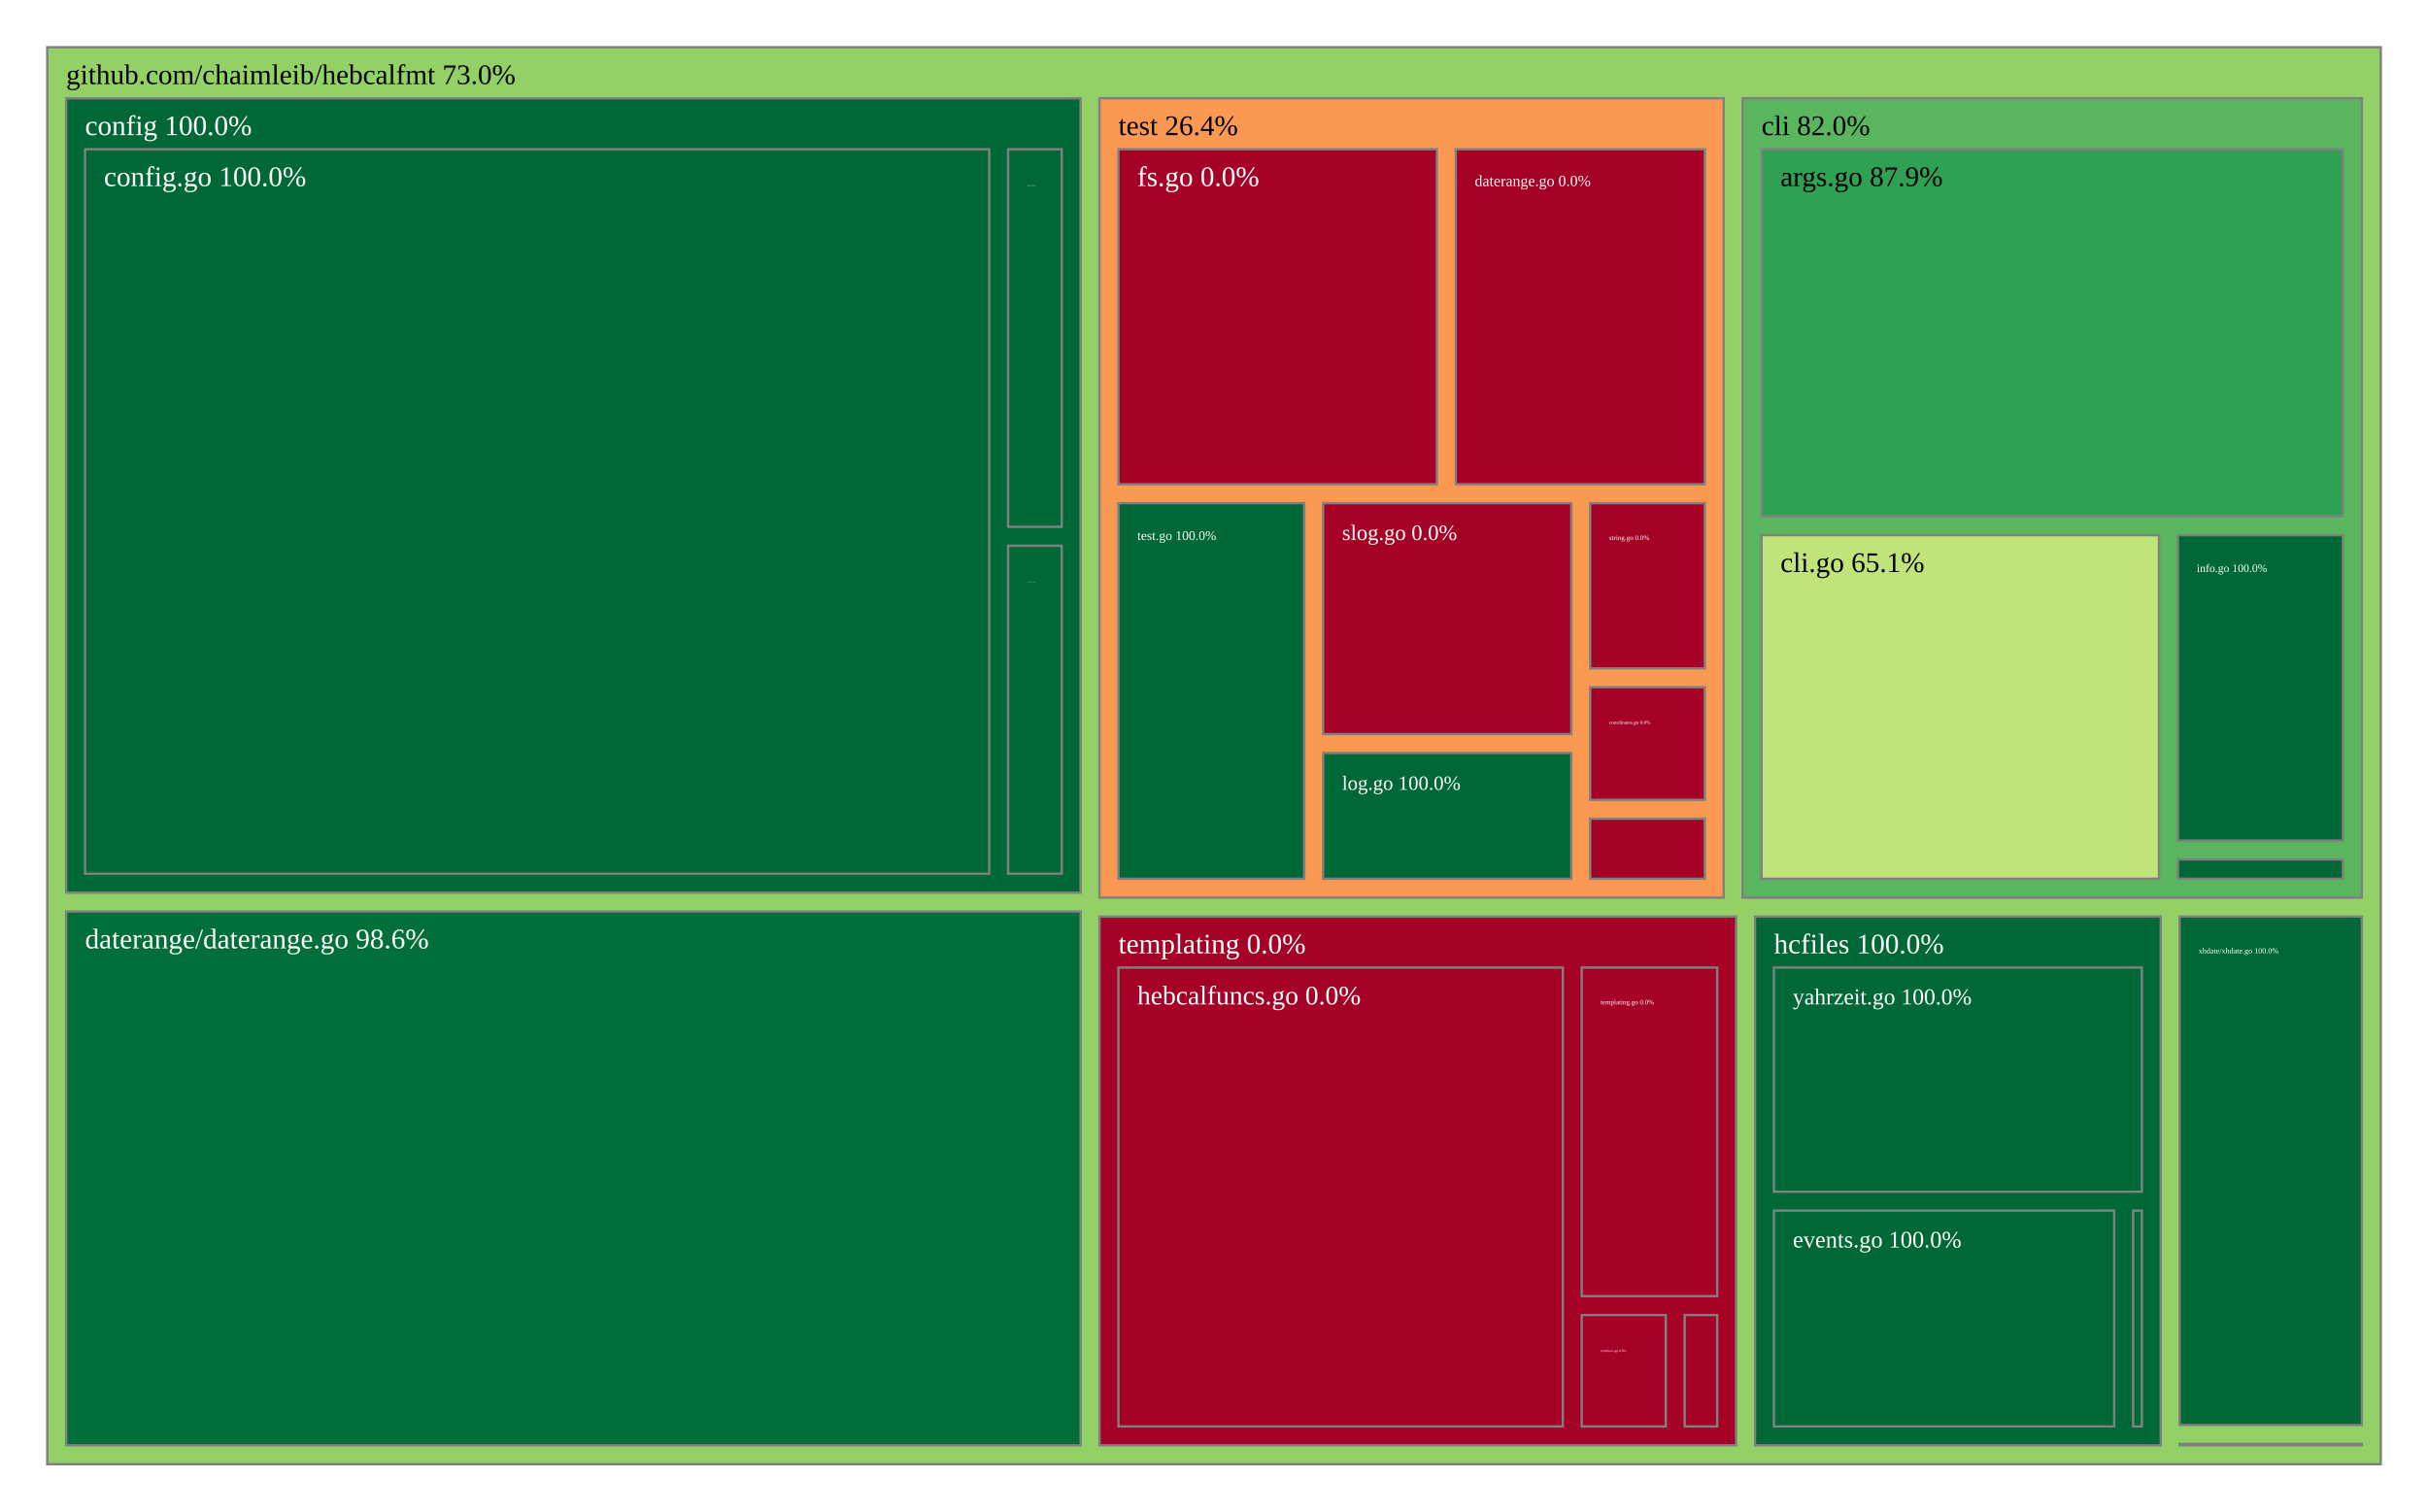
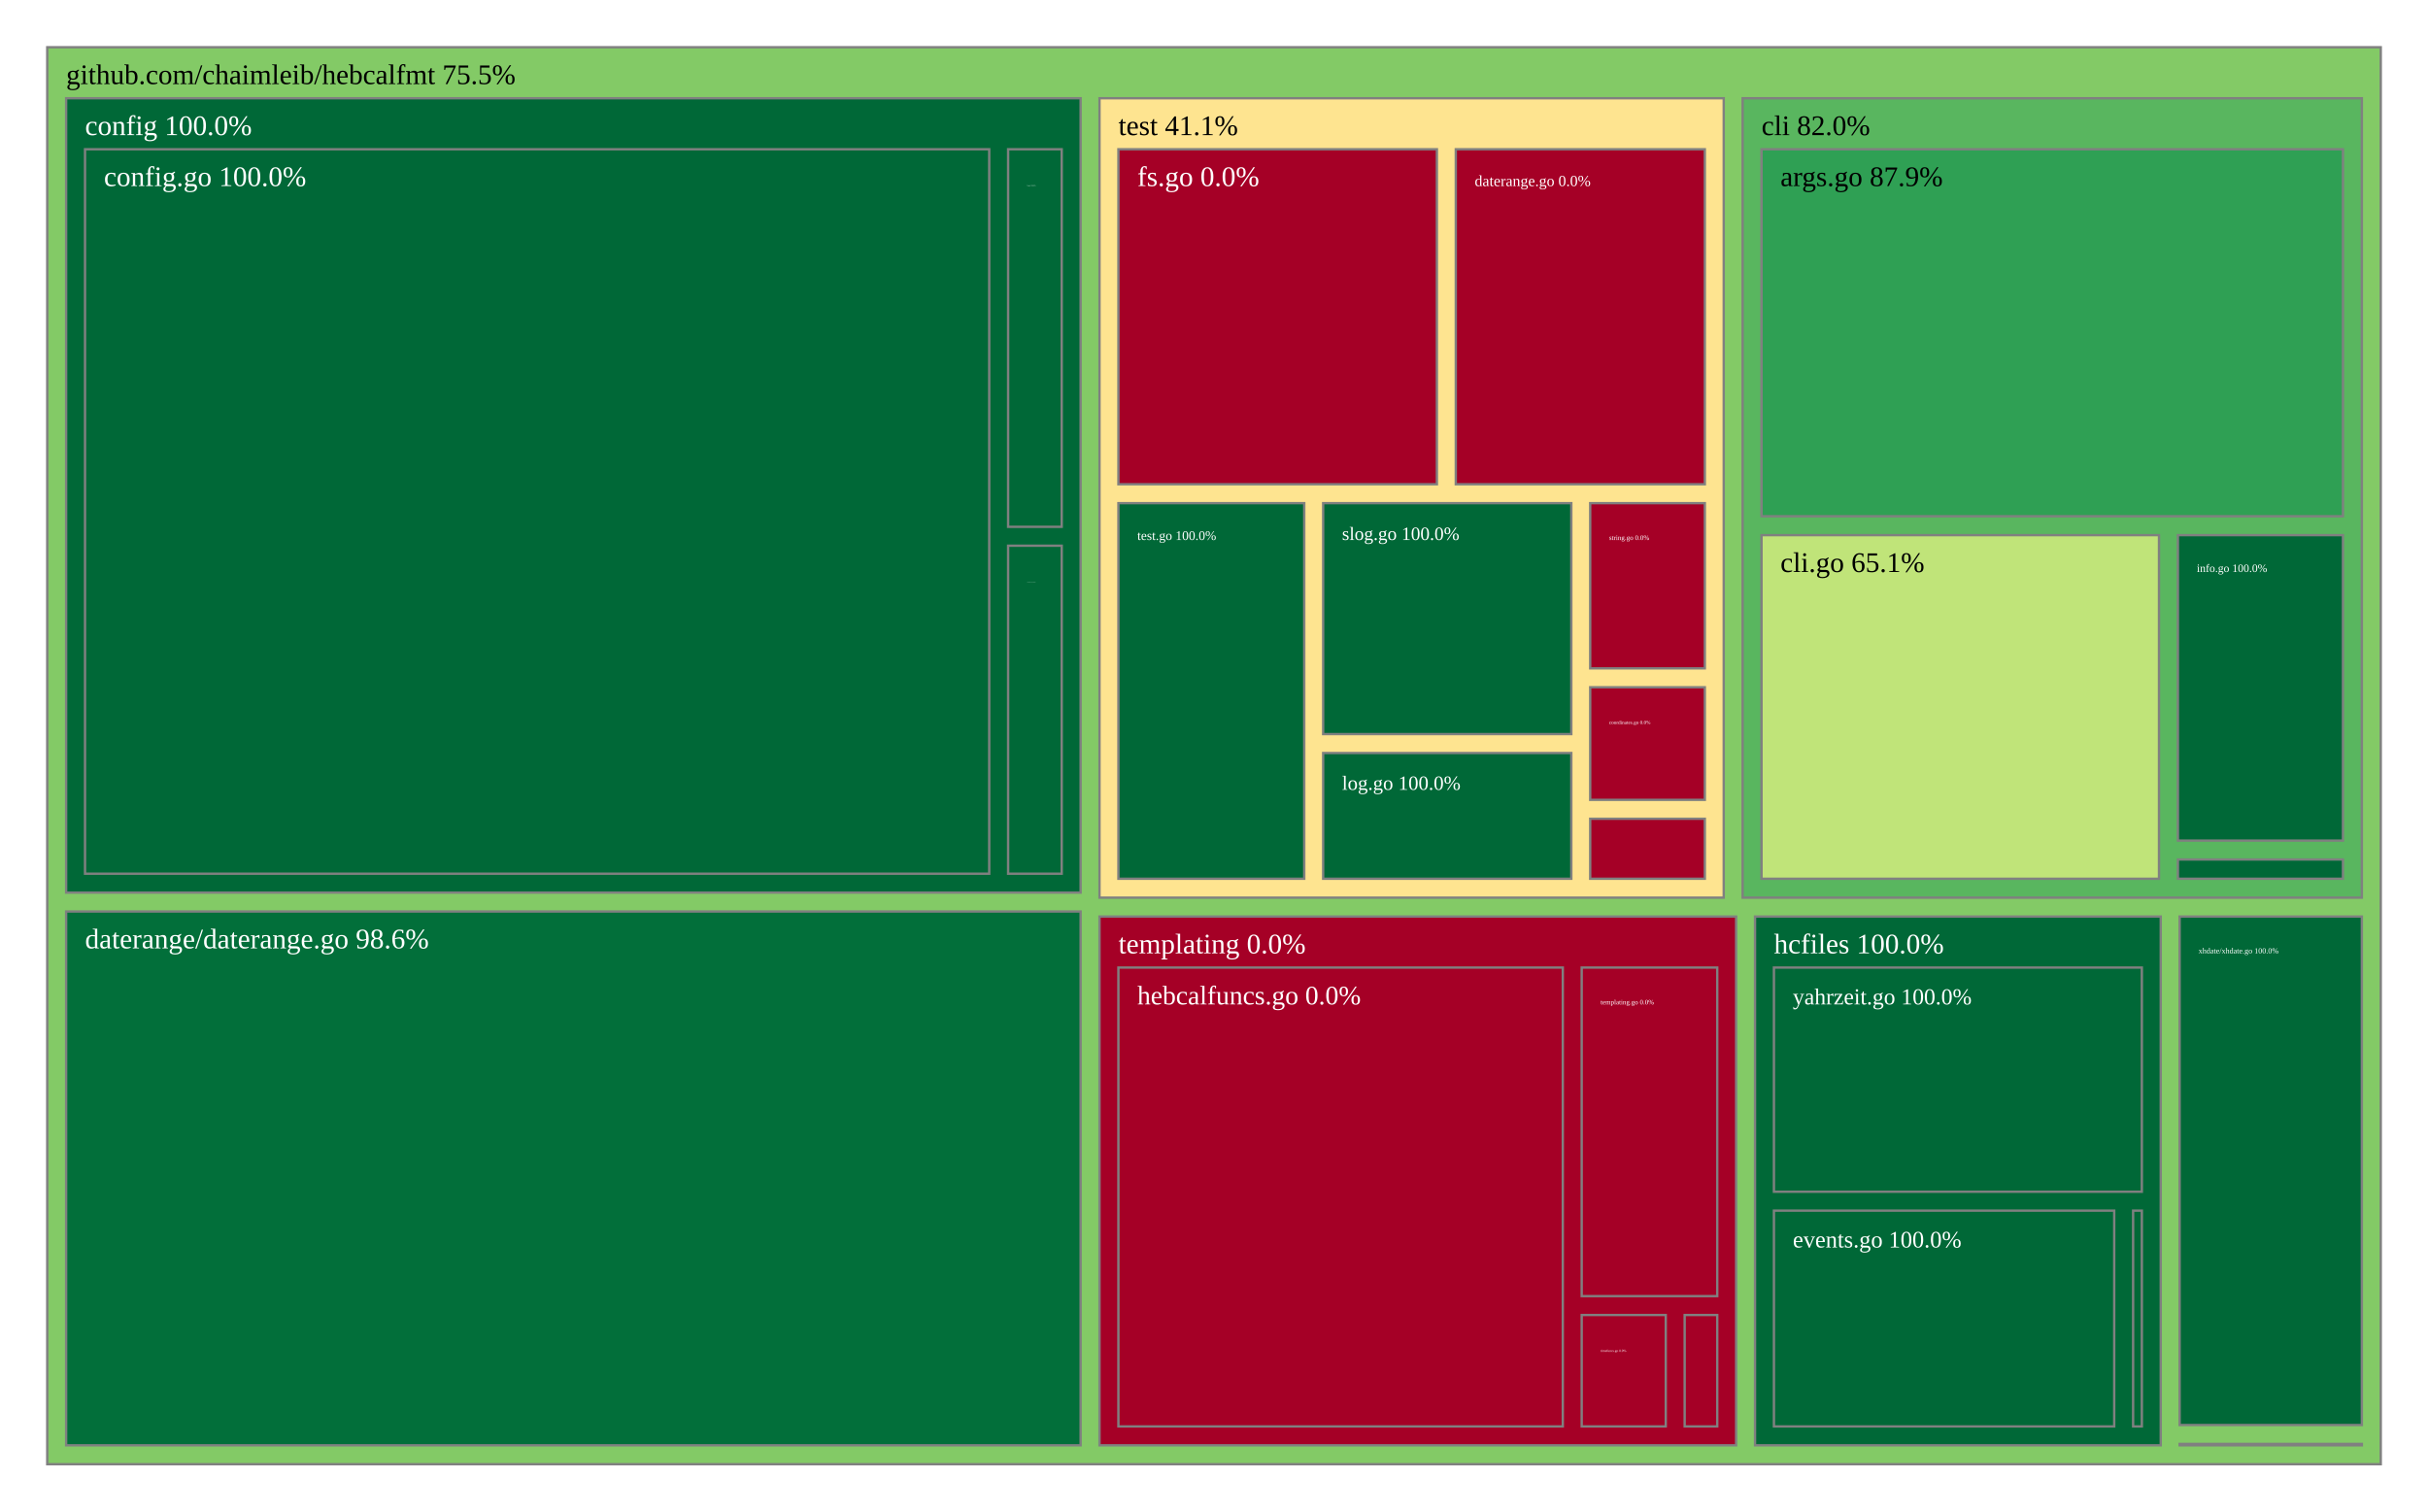
<svg xmlns="http://www.w3.org/2000/svg" viewBox="0 0 1028 640" style="background: white none repeat scroll 0% 0%;">
  <g>
-     <rect x="20" y="20" width="988" height="600" style="fill: rgb(147, 209, 103);opacity:1;fill-opacity:1.00;stroke:rgb(128,128,128);stroke-width:1px;stroke-opacity:1.00;" />
-     <text data-notex="1" text-anchor="start" transform="translate(28,35.6) scale(1)" style="font-family: Open Sans, verdana, arial, sans-serif !important; font-size: 12px; fill: rgb(0, 0, 0); fill-opacity: 1.00; white-space: pre;" data-math="N">github.com/chaimleib/hebcalfmt 73.0%</text>
+     <rect x="20" y="20" width="988" height="600" style="fill: rgb(131, 202, 102);opacity:1;fill-opacity:1.00;stroke:rgb(128,128,128);stroke-width:1px;stroke-opacity:1.00;" />
+     <text data-notex="1" text-anchor="start" transform="translate(28,35.6) scale(1)" style="font-family: Open Sans, verdana, arial, sans-serif !important; font-size: 12px; fill: rgb(0, 0, 0); fill-opacity: 1.00; white-space: pre;" data-math="N">github.com/chaimleib/hebcalfmt 75.5%</text>
  </g>
  <g>
    <rect x="737.817" y="41.6" width="262.183" height="338.501" style="fill: rgb(89, 182, 95);opacity:1;fill-opacity:1.00;stroke:rgb(128,128,128);stroke-width:1px;stroke-opacity:1.00;" />
    <text data-notex="1" text-anchor="start" transform="translate(745.8167,57.2) scale(1)" style="font-family: Open Sans, verdana, arial, sans-serif !important; font-size: 12px; fill: rgb(0, 0, 0); fill-opacity: 1.00; white-space: pre;" data-math="N">cli 82.0%</text>
  </g>
  <g>
    <rect x="28" y="41.6" width="429.523" height="336.365" style="fill: rgb(0, 104, 55);opacity:1;fill-opacity:1.00;stroke:rgb(128,128,128);stroke-width:1px;stroke-opacity:1.00;" />
    <text data-notex="1" text-anchor="start" transform="translate(36,57.2) scale(1)" style="font-family: Open Sans, verdana, arial, sans-serif !important; font-size: 12px; fill: rgb(255, 255, 255); fill-opacity: 1.00; white-space: pre;" data-math="N">config 100.0%</text>
  </g>
  <g>
    <rect x="28" y="385.965" width="429.523" height="226.035" style="fill: rgb(2, 111, 58);opacity:1;fill-opacity:1.00;stroke:rgb(128,128,128);stroke-width:1px;stroke-opacity:1.00;" />
    <text data-notex="1" text-anchor="start" transform="translate(36,401.5653) scale(1)" style="font-family: Open Sans, verdana, arial, sans-serif !important; font-size: 12px; fill: rgb(255, 255, 255); fill-opacity: 1.00; white-space: pre;" data-math="N">daterange/daterange.go 98.6%</text>
  </g>
  <g>
    <rect x="743.069" y="388.101" width="171.774" height="223.899" style="fill: rgb(0, 104, 55);opacity:1;fill-opacity:1.00;stroke:rgb(128,128,128);stroke-width:1px;stroke-opacity:1.00;" />
    <text data-notex="1" text-anchor="start" transform="translate(751.0692,403.7007) scale(1)" style="font-family: Open Sans, verdana, arial, sans-serif !important; font-size: 12px; fill: rgb(255, 255, 255); fill-opacity: 1.00; white-space: pre;" data-math="N">hcfiles 100.0%</text>
  </g>
  <g>
    <rect x="922.844" y="611.411" width="77.156" height="0.589" style="fill: rgb(165, 0, 38);opacity:1;fill-opacity:1.00;stroke:rgb(128,128,128);stroke-width:1px;stroke-opacity:1.00;" />
  </g>
  <g>
    <rect x="465.523" y="388.101" width="269.547" height="223.899" style="fill: rgb(165, 0, 38);opacity:1;fill-opacity:1.00;stroke:rgb(128,128,128);stroke-width:1px;stroke-opacity:1.00;" />
    <text data-notex="1" text-anchor="start" transform="translate(473.5226,403.7007) scale(1)" style="font-family: Open Sans, verdana, arial, sans-serif !important; font-size: 12px; fill: rgb(255, 255, 255); fill-opacity: 1.00; white-space: pre;" data-math="N">templating 0.0%</text>
  </g>
  <g>
-     <rect x="465.523" y="41.6" width="264.294" height="338.501" style="fill: rgb(251, 152, 82);opacity:1;fill-opacity:1.00;stroke:rgb(128,128,128);stroke-width:1px;stroke-opacity:1.00;" />
-     <text data-notex="1" text-anchor="start" transform="translate(473.5226,57.2) scale(1)" style="font-family: Open Sans, verdana, arial, sans-serif !important; font-size: 12px; fill: rgb(0, 0, 0); fill-opacity: 1.00; white-space: pre;" data-math="N">test 26.4%</text>
+     <rect x="465.523" y="41.6" width="264.294" height="338.501" style="fill: rgb(254, 228, 144);opacity:1;fill-opacity:1.00;stroke:rgb(128,128,128);stroke-width:1px;stroke-opacity:1.00;" />
+     <text data-notex="1" text-anchor="start" transform="translate(473.5226,57.2) scale(1)" style="font-family: Open Sans, verdana, arial, sans-serif !important; font-size: 12px; fill: rgb(0, 0, 0); fill-opacity: 1.00; white-space: pre;" data-math="N">test 41.1%</text>
  </g>
  <g>
    <rect x="922.844" y="388.101" width="77.156" height="215.31" style="fill: rgb(0, 104, 55);opacity:1;fill-opacity:1.00;stroke:rgb(128,128,128);stroke-width:1px;stroke-opacity:1.00;" />
    <text data-notex="1" text-anchor="start" transform="translate(930.8437,403.7007) scale(0.276976)" style="font-family: Open Sans, verdana, arial, sans-serif !important; font-size: 12px; fill: rgb(255, 255, 255); fill-opacity: 1.00; white-space: pre;" data-math="N">xhdate/xhdate.go 100.0%</text>
  </g>
  <g>
    <rect x="745.817" y="63.2" width="246.183" height="155.402" style="fill: rgb(47, 160, 84);opacity:1;fill-opacity:1.00;stroke:rgb(128,128,128);stroke-width:1px;stroke-opacity:1.00;" />
    <text data-notex="1" text-anchor="start" transform="translate(753.8167,78.8) scale(1)" style="font-family: Open Sans, verdana, arial, sans-serif !important; font-size: 12px; fill: rgb(0, 0, 0); fill-opacity: 1.00; white-space: pre;" data-math="N">args.go 87.9%</text>
  </g>
  <g>
    <rect x="745.817" y="226.602" width="168.288" height="145.499" style="fill: rgb(192, 228, 121);opacity:1;fill-opacity:1.00;stroke:rgb(128,128,128);stroke-width:1px;stroke-opacity:1.00;" />
    <text data-notex="1" text-anchor="start" transform="translate(753.8167,242.2019) scale(1)" style="font-family: Open Sans, verdana, arial, sans-serif !important; font-size: 12px; fill: rgb(0, 0, 0); fill-opacity: 1.00; white-space: pre;" data-math="N">cli.go 65.1%</text>
  </g>
  <g>
    <rect x="922.105" y="226.602" width="69.895" height="129.341" style="fill: rgb(0, 104, 55);opacity:1;fill-opacity:1.00;stroke:rgb(128,128,128);stroke-width:1px;stroke-opacity:1.00;" />
    <text data-notex="1" text-anchor="start" transform="translate(930.1051,242.2019) scale(0.401004)" style="font-family: Open Sans, verdana, arial, sans-serif !important; font-size: 12px; fill: rgb(255, 255, 255); fill-opacity: 1.00; white-space: pre;" data-math="N">info.go 100.0%</text>
  </g>
  <g>
    <rect x="922.105" y="363.943" width="69.895" height="8.158" style="fill: rgb(0, 104, 55);opacity:1;fill-opacity:1.00;stroke:rgb(128,128,128);stroke-width:1px;stroke-opacity:1.00;" />
  </g>
  <g>
    <rect x="36" y="63.2" width="382.829" height="306.765" style="fill: rgb(0, 104, 55);opacity:1;fill-opacity:1.00;stroke:rgb(128,128,128);stroke-width:1px;stroke-opacity:1.00;" />
    <text data-notex="1" text-anchor="start" transform="translate(44,78.8) scale(1)" style="font-family: Open Sans, verdana, arial, sans-serif !important; font-size: 12px; fill: rgb(255, 255, 255); fill-opacity: 1.00; white-space: pre;" data-math="N">config.go 100.0%</text>
  </g>
  <g>
    <rect x="426.829" y="231.075" width="22.693" height="138.89" style="fill: rgb(0, 104, 55);opacity:1;fill-opacity:1.00;stroke:rgb(128,128,128);stroke-width:1px;stroke-opacity:1.00;" />
    <text data-notex="1" text-anchor="start" transform="translate(434.8292,246.6748) scale(0.033201)" style="font-family: Open Sans, verdana, arial, sans-serif !important; font-size: 12px; fill: rgb(255, 255, 255); fill-opacity: 1.00; white-space: pre;" data-math="N">coordinates.go 100.0%</text>
  </g>
  <g>
    <rect x="426.829" y="63.2" width="22.693" height="159.875" style="fill: rgb(0, 104, 55);opacity:1;fill-opacity:1.00;stroke:rgb(128,128,128);stroke-width:1px;stroke-opacity:1.00;" />
    <text data-notex="1" text-anchor="start" transform="translate(434.8292,78.8) scale(0.058102)" style="font-family: Open Sans, verdana, arial, sans-serif !important; font-size: 12px; fill: rgb(255, 255, 255); fill-opacity: 1.00; white-space: pre;" data-math="N">fs.go 100.0%</text>
  </g>
  <g>
    <rect x="903.145" y="512.625" width="3.698" height="91.375" style="fill: rgb(0, 104, 55);opacity:1;fill-opacity:1.00;stroke:rgb(128,128,128);stroke-width:1px;stroke-opacity:1.00;" />
  </g>
  <g>
    <rect x="751.069" y="512.625" width="144.076" height="91.375" style="fill: rgb(0, 104, 55);opacity:1;fill-opacity:1.00;stroke:rgb(128,128,128);stroke-width:1px;stroke-opacity:1.00;" />
    <text data-notex="1" text-anchor="start" transform="translate(759.0692,528.2249) scale(0.83383)" style="font-family: Open Sans, verdana, arial, sans-serif !important; font-size: 12px; fill: rgb(255, 255, 255); fill-opacity: 1.00; white-space: pre;" data-math="N">events.go 100.0%</text>
  </g>
  <g>
    <rect x="751.069" y="409.701" width="155.774" height="94.924" style="fill: rgb(0, 104, 55);opacity:1;fill-opacity:1.00;stroke:rgb(128,128,128);stroke-width:1px;stroke-opacity:1.00;" />
    <text data-notex="1" text-anchor="start" transform="translate(759.0692,425.3007) scale(0.80888)" style="font-family: Open Sans, verdana, arial, sans-serif !important; font-size: 12px; fill: rgb(255, 255, 255); fill-opacity: 1.00; white-space: pre;" data-math="N">yahrzeit.go 100.0%</text>
  </g>
  <g>
    <rect x="713.274" y="556.827" width="13.796" height="47.173" style="fill: rgb(165, 0, 38);opacity:1;fill-opacity:1.00;stroke:rgb(128,128,128);stroke-width:1px;stroke-opacity:1.00;" />
  </g>
  <g>
    <rect x="473.523" y="409.701" width="188.16" height="194.299" style="fill: rgb(165, 0, 38);opacity:1;fill-opacity:1.00;stroke:rgb(128,128,128);stroke-width:1px;stroke-opacity:1.00;" />
    <text data-notex="1" text-anchor="start" transform="translate(481.5226,425.3007) scale(0.943859)" style="font-family: Open Sans, verdana, arial, sans-serif !important; font-size: 12px; fill: rgb(255, 255, 255); fill-opacity: 1.00; white-space: pre;" data-math="N">hebcalfuncs.go 0.0%</text>
  </g>
  <g>
    <rect x="669.683" y="409.701" width="57.387" height="139.127" style="fill: rgb(165, 0, 38);opacity:1;fill-opacity:1.00;stroke:rgb(128,128,128);stroke-width:1px;stroke-opacity:1.00;" />
    <text data-notex="1" text-anchor="start" transform="translate(677.6825,425.3007) scale(0.239506)" style="font-family: Open Sans, verdana, arial, sans-serif !important; font-size: 12px; fill: rgb(255, 255, 255); fill-opacity: 1.00; white-space: pre;" data-math="N">templating.go 0.0%</text>
  </g>
  <g>
    <rect x="669.683" y="556.827" width="35.591" height="47.173" style="fill: rgb(165, 0, 38);opacity:1;fill-opacity:1.00;stroke:rgb(128,128,128);stroke-width:1px;stroke-opacity:1.00;" />
    <text data-notex="1" text-anchor="start" transform="translate(677.6825,572.4275) scale(0.120043)" style="font-family: Open Sans, verdana, arial, sans-serif !important; font-size: 12px; fill: rgb(255, 255, 255); fill-opacity: 1.00; white-space: pre;" data-math="N">timefuncs.go 0.0%</text>
  </g>
  <g>
    <rect x="673.281" y="291.008" width="48.535" height="47.683" style="fill: rgb(165, 0, 38);opacity:1;fill-opacity:1.00;stroke:rgb(128,128,128);stroke-width:1px;stroke-opacity:1.00;" />
    <text data-notex="1" text-anchor="start" transform="translate(681.2812,306.6082) scale(0.178374)" style="font-family: Open Sans, verdana, arial, sans-serif !important; font-size: 12px; fill: rgb(255, 255, 255); fill-opacity: 1.00; white-space: pre;" data-math="N">coordinates.go 0.0%</text>
  </g>
  <g>
    <rect x="616.375" y="63.2" width="105.442" height="141.852" style="fill: rgb(165, 0, 38);opacity:1;fill-opacity:1.00;stroke:rgb(128,128,128);stroke-width:1px;stroke-opacity:1.00;" />
    <text data-notex="1" text-anchor="start" transform="translate(624.375,78.8) scale(0.548049)" style="font-family: Open Sans, verdana, arial, sans-serif !important; font-size: 12px; fill: rgb(255, 255, 255); fill-opacity: 1.00; white-space: pre;" data-math="N">daterange.go 0.0%</text>
  </g>
  <g>
    <rect x="473.523" y="63.2" width="134.852" height="141.852" style="fill: rgb(165, 0, 38);opacity:1;fill-opacity:1.00;stroke:rgb(128,128,128);stroke-width:1px;stroke-opacity:1.00;" />
    <text data-notex="1" text-anchor="start" transform="translate(481.5226,78.8) scale(1)" style="font-family: Open Sans, verdana, arial, sans-serif !important; font-size: 12px; fill: rgb(255, 255, 255); fill-opacity: 1.00; white-space: pre;" data-math="N">fs.go 0.0%</text>
  </g>
  <g>
    <rect x="673.281" y="346.691" width="48.535" height="25.41" style="fill: rgb(165, 0, 38);opacity:1;fill-opacity:1.00;stroke:rgb(128,128,128);stroke-width:1px;stroke-opacity:1.00;" />
  </g>
  <g>
    <rect x="560.21" y="318.85" width="105.071" height="53.251" style="fill: rgb(0, 104, 55);opacity:1;fill-opacity:1.00;stroke:rgb(128,128,128);stroke-width:1px;stroke-opacity:1.00;" />
    <text data-notex="1" text-anchor="start" transform="translate(568.2103,334.4496) scale(0.713709)" style="font-family: Open Sans, verdana, arial, sans-serif !important; font-size: 12px; fill: rgb(255, 255, 255); fill-opacity: 1.00; white-space: pre;" data-math="N">log.go 100.0%</text>
  </g>
  <g>
-     <rect x="560.21" y="213.052" width="105.071" height="97.797" style="fill: rgb(165, 0, 38);opacity:1;fill-opacity:1.00;stroke:rgb(128,128,128);stroke-width:1px;stroke-opacity:1.00;" />
-     <text data-notex="1" text-anchor="start" transform="translate(568.2103,228.6523) scale(0.773185)" style="font-family: Open Sans, verdana, arial, sans-serif !important; font-size: 12px; fill: rgb(255, 255, 255); fill-opacity: 1.00; white-space: pre;" data-math="N">slog.go 0.0%</text>
+     <rect x="560.21" y="213.052" width="105.071" height="97.797" style="fill: rgb(0, 104, 55);opacity:1;fill-opacity:1.00;stroke:rgb(128,128,128);stroke-width:1px;stroke-opacity:1.00;" />
+     <text data-notex="1" text-anchor="start" transform="translate(568.2103,228.6523) scale(0.66273)" style="font-family: Open Sans, verdana, arial, sans-serif !important; font-size: 12px; fill: rgb(255, 255, 255); fill-opacity: 1.00; white-space: pre;" data-math="N">slog.go 100.0%</text>
  </g>
  <g>
    <rect x="673.281" y="213.052" width="48.535" height="69.956" style="fill: rgb(165, 0, 38);opacity:1;fill-opacity:1.00;stroke:rgb(128,128,128);stroke-width:1px;stroke-opacity:1.00;" />
    <text data-notex="1" text-anchor="start" transform="translate(681.2812,228.6523) scale(0.242079)" style="font-family: Open Sans, verdana, arial, sans-serif !important; font-size: 12px; fill: rgb(255, 255, 255); fill-opacity: 1.00; white-space: pre;" data-math="N">string.go 0.0%</text>
  </g>
  <g>
    <rect x="473.523" y="213.052" width="78.688" height="159.048" style="fill: rgb(0, 104, 55);opacity:1;fill-opacity:1.00;stroke:rgb(128,128,128);stroke-width:1px;stroke-opacity:1.00;" />
    <text data-notex="1" text-anchor="start" transform="translate(481.5226,228.6523) scale(0.466426)" style="font-family: Open Sans, verdana, arial, sans-serif !important; font-size: 12px; fill: rgb(255, 255, 255); fill-opacity: 1.00; white-space: pre;" data-math="N">test.go 100.0%</text>
  </g>
</svg>
